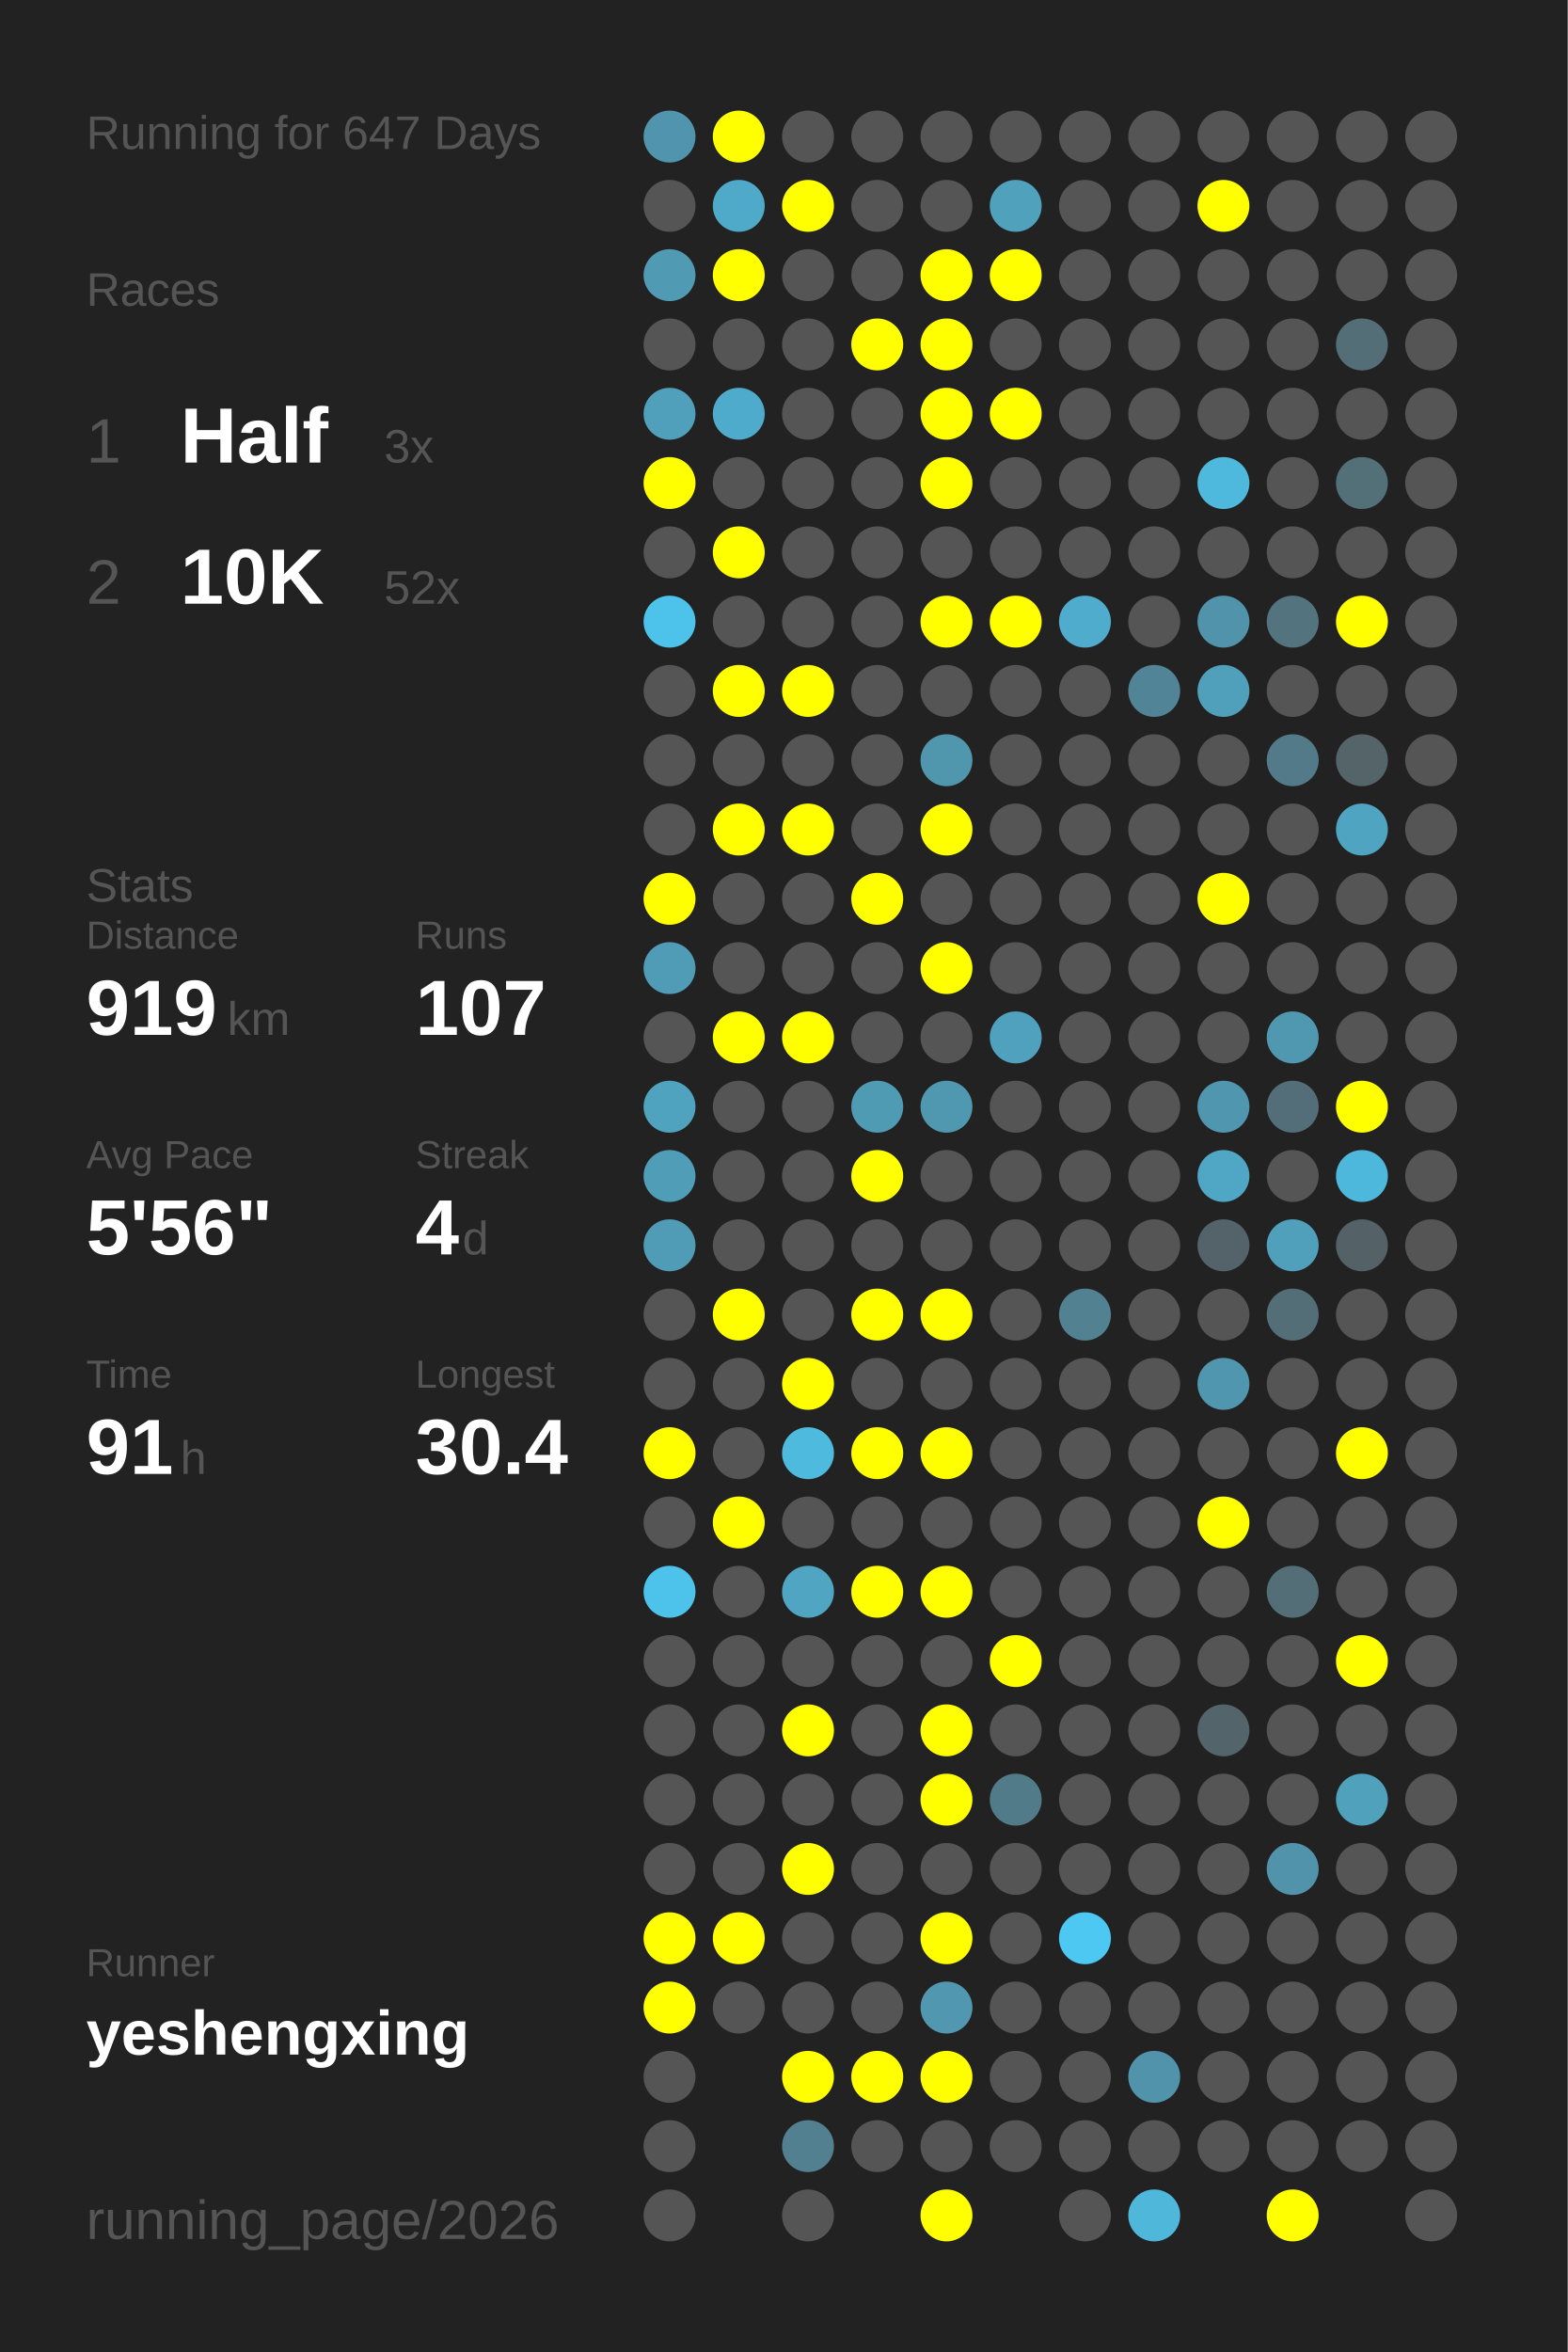
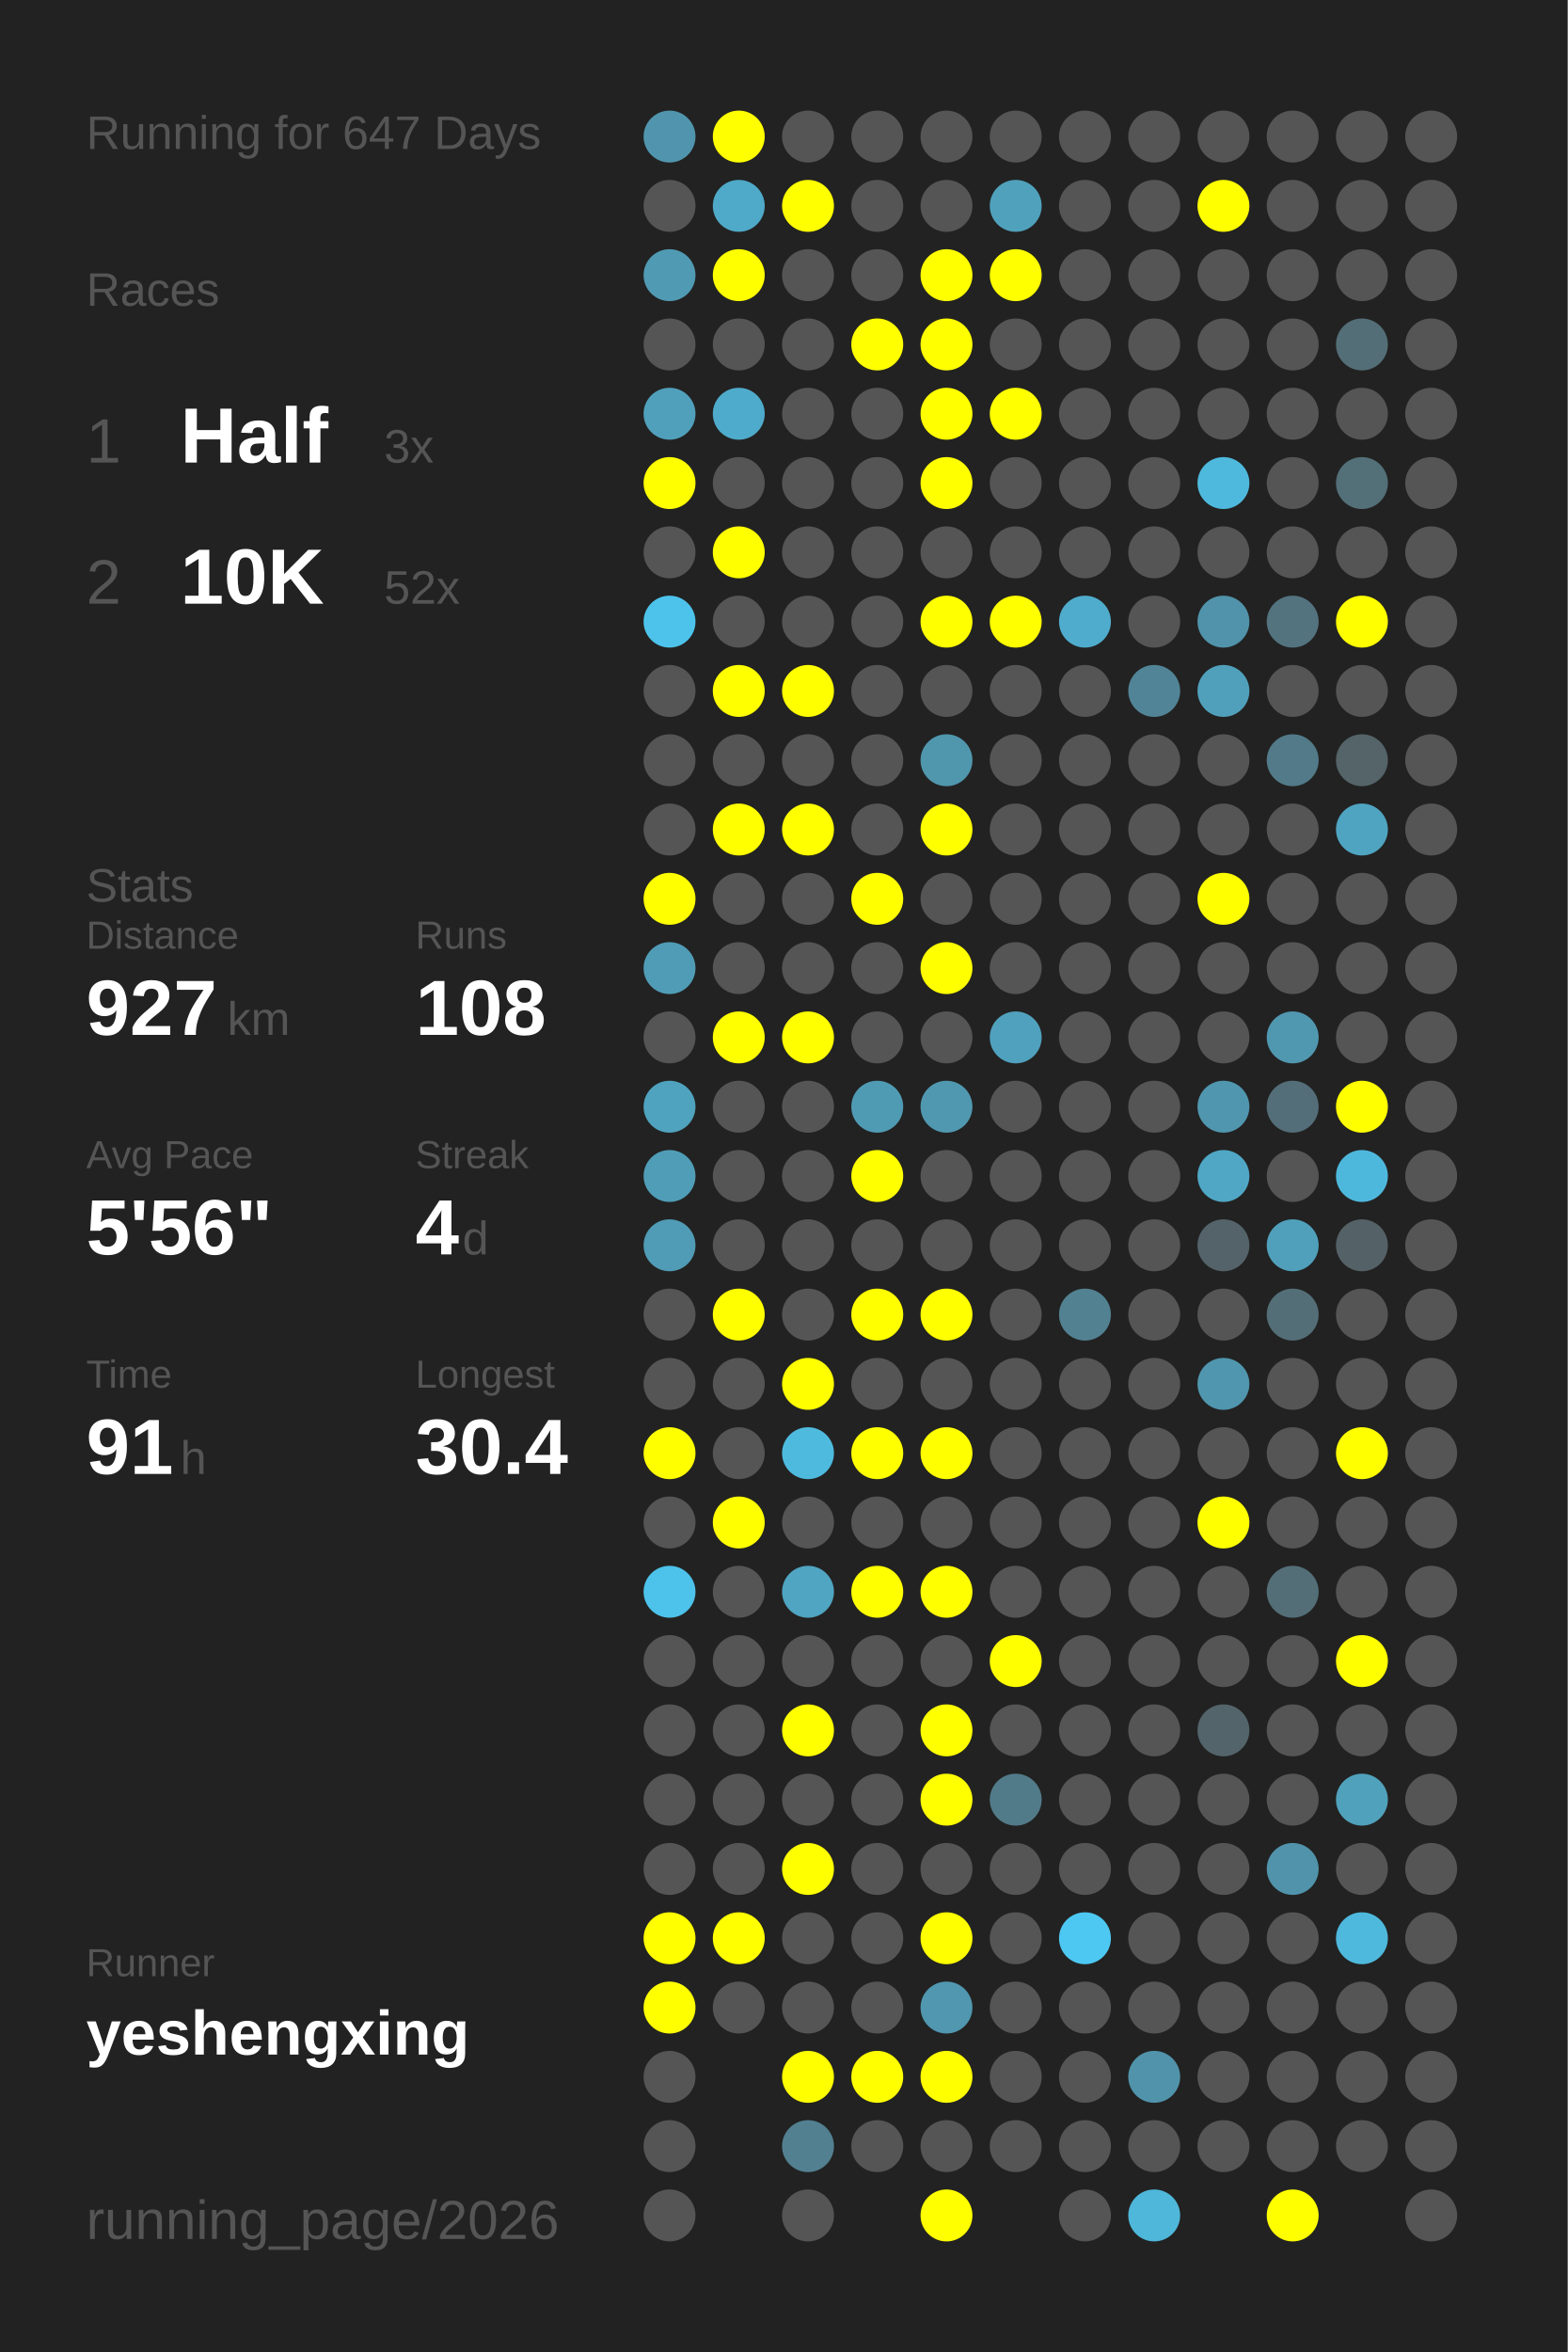
<svg xmlns="http://www.w3.org/2000/svg" baseProfile="full" height="300mm" version="1.1" viewBox="0,0,200,300" width="200mm">
  <defs />
  <rect fill="#222222" height="300" width="200" x="0" y="0" />
  <text fill="#555555" style="font-size:6px; font-family:Arial;" x="11" y="19">Running for 647 Days</text>
  <text fill="#555555" style="font-size:6px; font-family:Arial;" x="11" y="39">Races</text>
  <text fill="#555555" style="font-size:8px; font-family:Arial;" x="11" y="59">1</text>
  <text fill="#FFFFFF" style="font-size:10px; font-family:Arial; font-weight:bold;" x="23" y="59">Half</text>
  <text fill="#555555" style="font-size:6px; font-family:Arial;" x="49" y="59">3x</text>
  <text fill="#555555" style="font-size:8px; font-family:Arial;" x="11" y="77">2</text>
  <text fill="#FFFFFF" style="font-size:10px; font-family:Arial; font-weight:bold;" x="23" y="77">10K</text>
  <text fill="#555555" style="font-size:6px; font-family:Arial;" x="49" y="77">52x</text>
  <text fill="#555555" style="font-size:6px; font-family:Arial;" x="11" y="115">Stats</text>
  <text fill="#555555" style="font-size:5px; font-family:Arial;" x="11" y="121">Distance</text>
-   <text fill="#FFFFFF" style="font-size:10px; font-family:Arial; font-weight:bold;" x="11" y="132">919</text>
+   <text fill="#FFFFFF" style="font-size:10px; font-family:Arial; font-weight:bold;" x="11" y="132">927</text>
  <text fill="#555555" style="font-size:6px; font-family:Arial;" x="29" y="132">km</text>
  <text fill="#555555" style="font-size:5px; font-family:Arial;" x="53" y="121">Runs</text>
-   <text fill="#FFFFFF" style="font-size:10px; font-family:Arial; font-weight:bold;" x="53" y="132">107</text>
+   <text fill="#FFFFFF" style="font-size:10px; font-family:Arial; font-weight:bold;" x="53" y="132">108</text>
  <text fill="#555555" style="font-size:5px; font-family:Arial;" x="11" y="149">Avg Pace</text>
  <text fill="#FFFFFF" style="font-size:10px; font-family:Arial; font-weight:bold;" x="11" y="160">5'56"</text>
  <text fill="#555555" style="font-size:5px; font-family:Arial;" x="53" y="149">Streak</text>
  <text fill="#FFFFFF" style="font-size:10px; font-family:Arial; font-weight:bold;" x="53" y="160">4</text>
  <text fill="#555555" style="font-size:6px; font-family:Arial;" x="59" y="160">d</text>
  <text fill="#555555" style="font-size:5px; font-family:Arial;" x="11" y="177">Time</text>
  <text fill="#FFFFFF" style="font-size:10px; font-family:Arial; font-weight:bold;" x="11" y="188">91</text>
  <text fill="#555555" style="font-size:6px; font-family:Arial;" x="23" y="188">h</text>
  <text fill="#555555" style="font-size:5px; font-family:Arial;" x="53" y="177">Longest</text>
  <text fill="#FFFFFF" style="font-size:10px; font-family:Arial; font-weight:bold;" x="53" y="188">30.4</text>
  <text fill="#555555" style="font-size:5px; font-family:Arial;" x="11" y="252.065">Runner</text>
  <text fill="#FFFFFF" style="font-size:8px; font-family:Arial; font-weight:bold;" x="11" y="262.065">yeshengxing</text>
  <text fill="#555555" style="font-size:7px; font-family:Arial;" x="11" y="285.581">running_page/2026</text>
  <circle cx="85.417" cy="17.419" fill="#5095ad" r="3.312" />
  <circle cx="85.417" cy="26.258" fill="#555555" r="3.312" />
  <circle cx="85.417" cy="35.097" fill="#509ab3" r="3.312" />
  <circle cx="85.417" cy="43.935" fill="#555555" r="3.312" />
  <circle cx="85.417" cy="52.774" fill="#50a0bb" r="3.312" />
  <circle cx="85.417" cy="61.613" fill="#FFFF00" r="3.312" />
  <circle cx="85.417" cy="70.452" fill="#555555" r="3.312" />
  <circle cx="85.417" cy="79.29" fill="#4dc3eb" r="3.312" />
  <circle cx="85.417" cy="88.129" fill="#555555" r="3.312" />
  <circle cx="85.417" cy="96.968" fill="#555555" r="3.312" />
  <circle cx="85.417" cy="105.806" fill="#555555" r="3.312" />
  <circle cx="85.417" cy="114.645" fill="#FFFF00" r="3.312" />
  <circle cx="85.417" cy="123.484" fill="#509cb6" r="3.312" />
  <circle cx="85.417" cy="132.323" fill="#555555" r="3.312" />
  <circle cx="85.417" cy="141.161" fill="#4fa3bf" r="3.312" />
  <circle cx="85.417" cy="150" fill="#509db7" r="3.312" />
  <circle cx="85.417" cy="158.839" fill="#509bb5" r="3.312" />
  <circle cx="85.417" cy="167.677" fill="#555555" r="3.312" />
  <circle cx="85.417" cy="176.516" fill="#555555" r="3.312" />
  <circle cx="85.417" cy="185.355" fill="#FFFF00" r="3.312" />
  <circle cx="85.417" cy="194.194" fill="#555555" r="3.312" />
  <circle cx="85.417" cy="203.032" fill="#4dc2ea" r="3.312" />
  <circle cx="85.417" cy="211.871" fill="#555555" r="3.312" />
  <circle cx="85.417" cy="220.71" fill="#555555" r="3.312" />
  <circle cx="85.417" cy="229.548" fill="#555555" r="3.312" />
  <circle cx="85.417" cy="238.387" fill="#555555" r="3.312" />
  <circle cx="85.417" cy="247.226" fill="#FFFF00" r="3.312" />
  <circle cx="85.417" cy="256.065" fill="#FFFF00" r="3.312" />
  <circle cx="85.417" cy="264.903" fill="#555555" r="3.312" />
  <circle cx="85.417" cy="273.742" fill="#555555" r="3.312" />
  <circle cx="85.417" cy="282.581" fill="#555555" r="3.312" />
  <circle cx="94.25" cy="17.419" fill="#FFFF00" r="3.312" />
  <circle cx="94.25" cy="26.258" fill="#4fa9c8" r="3.312" />
  <circle cx="94.25" cy="35.097" fill="#FFFF00" r="3.312" />
  <circle cx="94.25" cy="43.935" fill="#555555" r="3.312" />
  <circle cx="94.25" cy="52.774" fill="#4fabcb" r="3.312" />
  <circle cx="94.25" cy="61.613" fill="#555555" r="3.312" />
  <circle cx="94.25" cy="70.452" fill="#FFFF00" r="3.312" />
  <circle cx="94.25" cy="79.29" fill="#555555" r="3.312" />
  <circle cx="94.25" cy="88.129" fill="#FFFF00" r="3.312" />
  <circle cx="94.25" cy="96.968" fill="#555555" r="3.312" />
  <circle cx="94.25" cy="105.806" fill="#FFFF00" r="3.312" />
  <circle cx="94.25" cy="114.645" fill="#555555" r="3.312" />
  <circle cx="94.25" cy="123.484" fill="#555555" r="3.312" />
  <circle cx="94.25" cy="132.323" fill="#FFFF00" r="3.312" />
  <circle cx="94.25" cy="141.161" fill="#555555" r="3.312" />
  <circle cx="94.25" cy="150" fill="#555555" r="3.312" />
  <circle cx="94.25" cy="158.839" fill="#555555" r="3.312" />
  <circle cx="94.25" cy="167.677" fill="#FFFF00" r="3.312" />
  <circle cx="94.25" cy="176.516" fill="#555555" r="3.312" />
  <circle cx="94.25" cy="185.355" fill="#555555" r="3.312" />
  <circle cx="94.25" cy="194.194" fill="#FFFF00" r="3.312" />
  <circle cx="94.25" cy="203.032" fill="#555555" r="3.312" />
  <circle cx="94.25" cy="211.871" fill="#555555" r="3.312" />
  <circle cx="94.25" cy="220.71" fill="#555555" r="3.312" />
  <circle cx="94.25" cy="229.548" fill="#555555" r="3.312" />
  <circle cx="94.25" cy="238.387" fill="#555555" r="3.312" />
  <circle cx="94.25" cy="247.226" fill="#FFFF00" r="3.312" />
  <circle cx="94.25" cy="256.065" fill="#555555" r="3.312" />
  <circle cx="103.083" cy="17.419" fill="#555555" r="3.312" />
  <circle cx="103.083" cy="26.258" fill="#FFFF00" r="3.312" />
  <circle cx="103.083" cy="35.097" fill="#555555" r="3.312" />
  <circle cx="103.083" cy="43.935" fill="#555555" r="3.312" />
  <circle cx="103.083" cy="52.774" fill="#555555" r="3.312" />
  <circle cx="103.083" cy="61.613" fill="#555555" r="3.312" />
  <circle cx="103.083" cy="70.452" fill="#555555" r="3.312" />
  <circle cx="103.083" cy="79.29" fill="#555555" r="3.312" />
  <circle cx="103.083" cy="88.129" fill="#FFFF00" r="3.312" />
  <circle cx="103.083" cy="96.968" fill="#555555" r="3.312" />
  <circle cx="103.083" cy="105.806" fill="#FFFF00" r="3.312" />
  <circle cx="103.083" cy="114.645" fill="#555555" r="3.312" />
  <circle cx="103.083" cy="123.484" fill="#555555" r="3.312" />
  <circle cx="103.083" cy="132.323" fill="#FFFF00" r="3.312" />
  <circle cx="103.083" cy="141.161" fill="#555555" r="3.312" />
  <circle cx="103.083" cy="150" fill="#555555" r="3.312" />
  <circle cx="103.083" cy="158.839" fill="#555555" r="3.312" />
  <circle cx="103.083" cy="167.677" fill="#555555" r="3.312" />
  <circle cx="103.083" cy="176.516" fill="#FFFF00" r="3.312" />
  <circle cx="103.083" cy="185.355" fill="#4ebade" r="3.312" />
  <circle cx="103.083" cy="194.194" fill="#555555" r="3.312" />
  <circle cx="103.083" cy="203.032" fill="#4fa5c2" r="3.312" />
  <circle cx="103.083" cy="211.871" fill="#555555" r="3.312" />
  <circle cx="103.083" cy="220.71" fill="#FFFF00" r="3.312" />
  <circle cx="103.083" cy="229.548" fill="#555555" r="3.312" />
  <circle cx="103.083" cy="238.387" fill="#FFFF00" r="3.312" />
  <circle cx="103.083" cy="247.226" fill="#555555" r="3.312" />
  <circle cx="103.083" cy="256.065" fill="#555555" r="3.312" />
  <circle cx="103.083" cy="264.903" fill="#FFFF00" r="3.312" />
  <circle cx="103.083" cy="273.742" fill="#528090" r="3.312" />
  <circle cx="103.083" cy="282.581" fill="#555555" r="3.312" />
  <circle cx="111.917" cy="17.419" fill="#555555" r="3.312" />
  <circle cx="111.917" cy="26.258" fill="#555555" r="3.312" />
  <circle cx="111.917" cy="35.097" fill="#555555" r="3.312" />
  <circle cx="111.917" cy="43.935" fill="#FFFF00" r="3.312" />
  <circle cx="111.917" cy="52.774" fill="#555555" r="3.312" />
  <circle cx="111.917" cy="61.613" fill="#555555" r="3.312" />
  <circle cx="111.917" cy="70.452" fill="#555555" r="3.312" />
  <circle cx="111.917" cy="79.29" fill="#555555" r="3.312" />
  <circle cx="111.917" cy="88.129" fill="#555555" r="3.312" />
  <circle cx="111.917" cy="96.968" fill="#555555" r="3.312" />
  <circle cx="111.917" cy="105.806" fill="#555555" r="3.312" />
  <circle cx="111.917" cy="114.645" fill="#FFFF00" r="3.312" />
  <circle cx="111.917" cy="123.484" fill="#555555" r="3.312" />
  <circle cx="111.917" cy="132.323" fill="#555555" r="3.312" />
  <circle cx="111.917" cy="141.161" fill="#509bb4" r="3.312" />
  <circle cx="111.917" cy="150" fill="#FFFF00" r="3.312" />
  <circle cx="111.917" cy="158.839" fill="#555555" r="3.312" />
  <circle cx="111.917" cy="167.677" fill="#FFFF00" r="3.312" />
  <circle cx="111.917" cy="176.516" fill="#555555" r="3.312" />
  <circle cx="111.917" cy="185.355" fill="#FFFF00" r="3.312" />
  <circle cx="111.917" cy="194.194" fill="#555555" r="3.312" />
  <circle cx="111.917" cy="203.032" fill="#FFFF00" r="3.312" />
  <circle cx="111.917" cy="211.871" fill="#555555" r="3.312" />
  <circle cx="111.917" cy="220.71" fill="#555555" r="3.312" />
  <circle cx="111.917" cy="229.548" fill="#555555" r="3.312" />
  <circle cx="111.917" cy="238.387" fill="#555555" r="3.312" />
  <circle cx="111.917" cy="247.226" fill="#555555" r="3.312" />
  <circle cx="111.917" cy="256.065" fill="#555555" r="3.312" />
  <circle cx="111.917" cy="264.903" fill="#FFFF00" r="3.312" />
  <circle cx="111.917" cy="273.742" fill="#555555" r="3.312" />
  <circle cx="120.75" cy="17.419" fill="#555555" r="3.312" />
  <circle cx="120.75" cy="26.258" fill="#555555" r="3.312" />
  <circle cx="120.75" cy="35.097" fill="#FFFF00" r="3.312" />
  <circle cx="120.75" cy="43.935" fill="#FFFF00" r="3.312" />
  <circle cx="120.75" cy="52.774" fill="#FFFF00" r="3.312" />
  <circle cx="120.75" cy="61.613" fill="#FFFF00" r="3.312" />
  <circle cx="120.75" cy="70.452" fill="#555555" r="3.312" />
  <circle cx="120.75" cy="79.29" fill="#FFFF00" r="3.312" />
  <circle cx="120.75" cy="88.129" fill="#555555" r="3.312" />
  <circle cx="120.75" cy="96.968" fill="#5096ad" r="3.312" />
  <circle cx="120.75" cy="105.806" fill="#FFFF00" r="3.312" />
  <circle cx="120.75" cy="114.645" fill="#555555" r="3.312" />
  <circle cx="120.75" cy="123.484" fill="#FFFF00" r="3.312" />
  <circle cx="120.75" cy="132.323" fill="#555555" r="3.312" />
  <circle cx="120.75" cy="141.161" fill="#5098b0" r="3.312" />
  <circle cx="120.75" cy="150" fill="#555555" r="3.312" />
  <circle cx="120.75" cy="158.839" fill="#555555" r="3.312" />
  <circle cx="120.75" cy="167.677" fill="#FFFF00" r="3.312" />
  <circle cx="120.75" cy="176.516" fill="#555555" r="3.312" />
  <circle cx="120.75" cy="185.355" fill="#FFFF00" r="3.312" />
  <circle cx="120.75" cy="194.194" fill="#555555" r="3.312" />
  <circle cx="120.75" cy="203.032" fill="#FFFF00" r="3.312" />
  <circle cx="120.75" cy="211.871" fill="#555555" r="3.312" />
  <circle cx="120.75" cy="220.71" fill="#FFFF00" r="3.312" />
  <circle cx="120.75" cy="229.548" fill="#FFFF00" r="3.312" />
  <circle cx="120.75" cy="238.387" fill="#555555" r="3.312" />
  <circle cx="120.75" cy="247.226" fill="#FFFF00" r="3.312" />
  <circle cx="120.75" cy="256.065" fill="#5097af" r="3.312" />
  <circle cx="120.75" cy="264.903" fill="#FFFF00" r="3.312" />
  <circle cx="120.75" cy="273.742" fill="#555555" r="3.312" />
  <circle cx="120.75" cy="282.581" fill="#FFFF00" r="3.312" />
  <circle cx="129.583" cy="17.419" fill="#555555" r="3.312" />
  <circle cx="129.583" cy="26.258" fill="#50a1bc" r="3.312" />
  <circle cx="129.583" cy="35.097" fill="#FFFF00" r="3.312" />
  <circle cx="129.583" cy="43.935" fill="#555555" r="3.312" />
  <circle cx="129.583" cy="52.774" fill="#FFFF00" r="3.312" />
  <circle cx="129.583" cy="61.613" fill="#555555" r="3.312" />
  <circle cx="129.583" cy="70.452" fill="#555555" r="3.312" />
  <circle cx="129.583" cy="79.29" fill="#FFFF00" r="3.312" />
  <circle cx="129.583" cy="88.129" fill="#555555" r="3.312" />
  <circle cx="129.583" cy="96.968" fill="#555555" r="3.312" />
  <circle cx="129.583" cy="105.806" fill="#555555" r="3.312" />
  <circle cx="129.583" cy="114.645" fill="#555555" r="3.312" />
  <circle cx="129.583" cy="123.484" fill="#555555" r="3.312" />
  <circle cx="129.583" cy="132.323" fill="#50a1bd" r="3.312" />
  <circle cx="129.583" cy="141.161" fill="#555555" r="3.312" />
  <circle cx="129.583" cy="150" fill="#555555" r="3.312" />
  <circle cx="129.583" cy="158.839" fill="#555555" r="3.312" />
  <circle cx="129.583" cy="167.677" fill="#555555" r="3.312" />
  <circle cx="129.583" cy="176.516" fill="#555555" r="3.312" />
  <circle cx="129.583" cy="185.355" fill="#555555" r="3.312" />
  <circle cx="129.583" cy="194.194" fill="#555555" r="3.312" />
  <circle cx="129.583" cy="203.032" fill="#555555" r="3.312" />
  <circle cx="129.583" cy="211.871" fill="#FFFF00" r="3.312" />
  <circle cx="129.583" cy="220.71" fill="#555555" r="3.312" />
  <circle cx="129.583" cy="229.548" fill="#527b89" r="3.312" />
  <circle cx="129.583" cy="238.387" fill="#555555" r="3.312" />
  <circle cx="129.583" cy="247.226" fill="#555555" r="3.312" />
  <circle cx="129.583" cy="256.065" fill="#555555" r="3.312" />
  <circle cx="129.583" cy="264.903" fill="#555555" r="3.312" />
  <circle cx="129.583" cy="273.742" fill="#555555" r="3.312" />
  <circle cx="138.417" cy="17.419" fill="#555555" r="3.312" />
  <circle cx="138.417" cy="26.258" fill="#555555" r="3.312" />
  <circle cx="138.417" cy="35.097" fill="#555555" r="3.312" />
  <circle cx="138.417" cy="43.935" fill="#555555" r="3.312" />
  <circle cx="138.417" cy="52.774" fill="#555555" r="3.312" />
  <circle cx="138.417" cy="61.613" fill="#555555" r="3.312" />
  <circle cx="138.417" cy="70.452" fill="#555555" r="3.312" />
  <circle cx="138.417" cy="79.29" fill="#4faccc" r="3.312" />
  <circle cx="138.417" cy="88.129" fill="#555555" r="3.312" />
  <circle cx="138.417" cy="96.968" fill="#555555" r="3.312" />
  <circle cx="138.417" cy="105.806" fill="#555555" r="3.312" />
  <circle cx="138.417" cy="114.645" fill="#555555" r="3.312" />
  <circle cx="138.417" cy="123.484" fill="#555555" r="3.312" />
  <circle cx="138.417" cy="132.323" fill="#555555" r="3.312" />
  <circle cx="138.417" cy="141.161" fill="#555555" r="3.312" />
  <circle cx="138.417" cy="150" fill="#555555" r="3.312" />
  <circle cx="138.417" cy="158.839" fill="#555555" r="3.312" />
  <circle cx="138.417" cy="167.677" fill="#528191" r="3.312" />
  <circle cx="138.417" cy="176.516" fill="#555555" r="3.312" />
  <circle cx="138.417" cy="185.355" fill="#555555" r="3.312" />
  <circle cx="138.417" cy="194.194" fill="#555555" r="3.312" />
  <circle cx="138.417" cy="203.032" fill="#555555" r="3.312" />
  <circle cx="138.417" cy="211.871" fill="#555555" r="3.312" />
  <circle cx="138.417" cy="220.71" fill="#555555" r="3.312" />
  <circle cx="138.417" cy="229.548" fill="#555555" r="3.312" />
  <circle cx="138.417" cy="238.387" fill="#555555" r="3.312" />
  <circle cx="138.417" cy="247.226" fill="#4dc8f2" r="3.312" />
  <circle cx="138.417" cy="256.065" fill="#555555" r="3.312" />
  <circle cx="138.417" cy="264.903" fill="#555555" r="3.312" />
  <circle cx="138.417" cy="273.742" fill="#555555" r="3.312" />
  <circle cx="138.417" cy="282.581" fill="#555555" r="3.312" />
  <circle cx="147.25" cy="17.419" fill="#555555" r="3.312" />
  <circle cx="147.25" cy="26.258" fill="#555555" r="3.312" />
  <circle cx="147.25" cy="35.097" fill="#555555" r="3.312" />
  <circle cx="147.25" cy="43.935" fill="#555555" r="3.312" />
  <circle cx="147.25" cy="52.774" fill="#555555" r="3.312" />
  <circle cx="147.25" cy="61.613" fill="#555555" r="3.312" />
  <circle cx="147.25" cy="70.452" fill="#555555" r="3.312" />
  <circle cx="147.25" cy="79.29" fill="#555555" r="3.312" />
  <circle cx="147.25" cy="88.129" fill="#518496" r="3.312" />
  <circle cx="147.25" cy="96.968" fill="#555555" r="3.312" />
  <circle cx="147.25" cy="105.806" fill="#555555" r="3.312" />
  <circle cx="147.25" cy="114.645" fill="#555555" r="3.312" />
  <circle cx="147.25" cy="123.484" fill="#555555" r="3.312" />
  <circle cx="147.25" cy="132.323" fill="#555555" r="3.312" />
  <circle cx="147.25" cy="141.161" fill="#555555" r="3.312" />
  <circle cx="147.25" cy="150" fill="#555555" r="3.312" />
  <circle cx="147.25" cy="158.839" fill="#555555" r="3.312" />
  <circle cx="147.25" cy="167.677" fill="#555555" r="3.312" />
  <circle cx="147.25" cy="176.516" fill="#555555" r="3.312" />
  <circle cx="147.25" cy="185.355" fill="#555555" r="3.312" />
  <circle cx="147.25" cy="194.194" fill="#555555" r="3.312" />
  <circle cx="147.25" cy="203.032" fill="#555555" r="3.312" />
  <circle cx="147.25" cy="211.871" fill="#555555" r="3.312" />
  <circle cx="147.25" cy="220.71" fill="#555555" r="3.312" />
  <circle cx="147.25" cy="229.548" fill="#555555" r="3.312" />
  <circle cx="147.25" cy="238.387" fill="#555555" r="3.312" />
  <circle cx="147.25" cy="247.226" fill="#555555" r="3.312" />
  <circle cx="147.25" cy="256.065" fill="#555555" r="3.312" />
  <circle cx="147.25" cy="264.903" fill="#5093aa" r="3.312" />
  <circle cx="147.25" cy="273.742" fill="#555555" r="3.312" />
  <circle cx="147.25" cy="282.581" fill="#4eb7da" r="3.312" />
  <circle cx="156.083" cy="17.419" fill="#555555" r="3.312" />
  <circle cx="156.083" cy="26.258" fill="#FFFF00" r="3.312" />
  <circle cx="156.083" cy="35.097" fill="#555555" r="3.312" />
  <circle cx="156.083" cy="43.935" fill="#555555" r="3.312" />
  <circle cx="156.083" cy="52.774" fill="#555555" r="3.312" />
  <circle cx="156.083" cy="61.613" fill="#4eb9dd" r="3.312" />
  <circle cx="156.083" cy="70.452" fill="#555555" r="3.312" />
  <circle cx="156.083" cy="79.29" fill="#5093aa" r="3.312" />
  <circle cx="156.083" cy="88.129" fill="#50a0bb" r="3.312" />
  <circle cx="156.083" cy="96.968" fill="#555555" r="3.312" />
  <circle cx="156.083" cy="105.806" fill="#555555" r="3.312" />
  <circle cx="156.083" cy="114.645" fill="#FFFF00" r="3.312" />
  <circle cx="156.083" cy="123.484" fill="#555555" r="3.312" />
  <circle cx="156.083" cy="132.323" fill="#555555" r="3.312" />
  <circle cx="156.083" cy="141.161" fill="#5096ae" r="3.312" />
  <circle cx="156.083" cy="150" fill="#4fa7c5" r="3.312" />
  <circle cx="156.083" cy="158.839" fill="#546369" r="3.312" />
  <circle cx="156.083" cy="167.677" fill="#555555" r="3.312" />
  <circle cx="156.083" cy="176.516" fill="#5096ae" r="3.312" />
  <circle cx="156.083" cy="185.355" fill="#555555" r="3.312" />
  <circle cx="156.083" cy="194.194" fill="#FFFF00" r="3.312" />
  <circle cx="156.083" cy="203.032" fill="#555555" r="3.312" />
  <circle cx="156.083" cy="211.871" fill="#555555" r="3.312" />
  <circle cx="156.083" cy="220.71" fill="#53646a" r="3.312" />
  <circle cx="156.083" cy="229.548" fill="#555555" r="3.312" />
  <circle cx="156.083" cy="238.387" fill="#555555" r="3.312" />
  <circle cx="156.083" cy="247.226" fill="#555555" r="3.312" />
  <circle cx="156.083" cy="256.065" fill="#555555" r="3.312" />
  <circle cx="156.083" cy="264.903" fill="#555555" r="3.312" />
  <circle cx="156.083" cy="273.742" fill="#555555" r="3.312" />
  <circle cx="164.917" cy="17.419" fill="#555555" r="3.312" />
  <circle cx="164.917" cy="26.258" fill="#555555" r="3.312" />
  <circle cx="164.917" cy="35.097" fill="#555555" r="3.312" />
  <circle cx="164.917" cy="43.935" fill="#555555" r="3.312" />
  <circle cx="164.917" cy="52.774" fill="#555555" r="3.312" />
  <circle cx="164.917" cy="61.613" fill="#555555" r="3.312" />
  <circle cx="164.917" cy="70.452" fill="#555555" r="3.312" />
  <circle cx="164.917" cy="79.29" fill="#53737f" r="3.312" />
  <circle cx="164.917" cy="88.129" fill="#555555" r="3.312" />
  <circle cx="164.917" cy="96.968" fill="#527a88" r="3.312" />
  <circle cx="164.917" cy="105.806" fill="#555555" r="3.312" />
  <circle cx="164.917" cy="114.645" fill="#555555" r="3.312" />
  <circle cx="164.917" cy="123.484" fill="#555555" r="3.312" />
  <circle cx="164.917" cy="132.323" fill="#5097b0" r="3.312" />
  <circle cx="164.917" cy="141.161" fill="#536e78" r="3.312" />
  <circle cx="164.917" cy="150" fill="#555555" r="3.312" />
  <circle cx="164.917" cy="158.839" fill="#50a0bb" r="3.312" />
  <circle cx="164.917" cy="167.677" fill="#536e77" r="3.312" />
  <circle cx="164.917" cy="176.516" fill="#555555" r="3.312" />
  <circle cx="164.917" cy="185.355" fill="#555555" r="3.312" />
  <circle cx="164.917" cy="194.194" fill="#555555" r="3.312" />
  <circle cx="164.917" cy="203.032" fill="#536e77" r="3.312" />
  <circle cx="164.917" cy="211.871" fill="#555555" r="3.312" />
  <circle cx="164.917" cy="220.71" fill="#555555" r="3.312" />
  <circle cx="164.917" cy="229.548" fill="#555555" r="3.312" />
  <circle cx="164.917" cy="238.387" fill="#5093aa" r="3.312" />
  <circle cx="164.917" cy="247.226" fill="#555555" r="3.312" />
  <circle cx="164.917" cy="256.065" fill="#555555" r="3.312" />
  <circle cx="164.917" cy="264.903" fill="#555555" r="3.312" />
  <circle cx="164.917" cy="273.742" fill="#555555" r="3.312" />
  <circle cx="164.917" cy="282.581" fill="#FFFF00" r="3.312" />
  <circle cx="173.75" cy="17.419" fill="#555555" r="3.312" />
  <circle cx="173.75" cy="26.258" fill="#555555" r="3.312" />
  <circle cx="173.75" cy="35.097" fill="#555555" r="3.312" />
  <circle cx="173.75" cy="43.935" fill="#536e77" r="3.312" />
  <circle cx="173.75" cy="52.774" fill="#555555" r="3.312" />
  <circle cx="173.75" cy="61.613" fill="#536f78" r="3.312" />
  <circle cx="173.75" cy="70.452" fill="#555555" r="3.312" />
  <circle cx="173.75" cy="79.29" fill="#FFFF00" r="3.312" />
  <circle cx="173.75" cy="88.129" fill="#555555" r="3.312" />
  <circle cx="173.75" cy="96.968" fill="#546469" r="3.312" />
  <circle cx="173.75" cy="105.806" fill="#4fa4c1" r="3.312" />
  <circle cx="173.75" cy="114.645" fill="#555555" r="3.312" />
  <circle cx="173.75" cy="123.484" fill="#555555" r="3.312" />
  <circle cx="173.75" cy="132.323" fill="#555555" r="3.312" />
  <circle cx="173.75" cy="141.161" fill="#FFFF00" r="3.312" />
  <circle cx="173.75" cy="150" fill="#4eb8dc" r="3.312" />
  <circle cx="173.75" cy="158.839" fill="#546166" r="3.312" />
  <circle cx="173.75" cy="167.677" fill="#555555" r="3.312" />
  <circle cx="173.75" cy="176.516" fill="#555555" r="3.312" />
  <circle cx="173.75" cy="185.355" fill="#FFFF00" r="3.312" />
  <circle cx="173.75" cy="194.194" fill="#555555" r="3.312" />
  <circle cx="173.75" cy="203.032" fill="#555555" r="3.312" />
  <circle cx="173.75" cy="211.871" fill="#FFFF00" r="3.312" />
  <circle cx="173.75" cy="220.71" fill="#555555" r="3.312" />
  <circle cx="173.75" cy="229.548" fill="#50a1bc" r="3.312" />
  <circle cx="173.75" cy="238.387" fill="#555555" r="3.312" />
-   <circle cx="173.75" cy="247.226" fill="#555555" r="3.312" />
+   <circle cx="173.75" cy="247.226" fill="#4eb9dd" r="3.312" />
  <circle cx="173.75" cy="256.065" fill="#555555" r="3.312" />
  <circle cx="173.75" cy="264.903" fill="#555555" r="3.312" />
  <circle cx="173.75" cy="273.742" fill="#555555" r="3.312" />
  <circle cx="182.583" cy="17.419" fill="#555555" r="3.312" />
  <circle cx="182.583" cy="26.258" fill="#555555" r="3.312" />
  <circle cx="182.583" cy="35.097" fill="#555555" r="3.312" />
  <circle cx="182.583" cy="43.935" fill="#555555" r="3.312" />
  <circle cx="182.583" cy="52.774" fill="#555555" r="3.312" />
  <circle cx="182.583" cy="61.613" fill="#555555" r="3.312" />
  <circle cx="182.583" cy="70.452" fill="#555555" r="3.312" />
  <circle cx="182.583" cy="79.29" fill="#555555" r="3.312" />
  <circle cx="182.583" cy="88.129" fill="#555555" r="3.312" />
  <circle cx="182.583" cy="96.968" fill="#555555" r="3.312" />
  <circle cx="182.583" cy="105.806" fill="#555555" r="3.312" />
  <circle cx="182.583" cy="114.645" fill="#555555" r="3.312" />
  <circle cx="182.583" cy="123.484" fill="#555555" r="3.312" />
  <circle cx="182.583" cy="132.323" fill="#555555" r="3.312" />
  <circle cx="182.583" cy="141.161" fill="#555555" r="3.312" />
  <circle cx="182.583" cy="150" fill="#555555" r="3.312" />
  <circle cx="182.583" cy="158.839" fill="#555555" r="3.312" />
  <circle cx="182.583" cy="167.677" fill="#555555" r="3.312" />
  <circle cx="182.583" cy="176.516" fill="#555555" r="3.312" />
  <circle cx="182.583" cy="185.355" fill="#555555" r="3.312" />
  <circle cx="182.583" cy="194.194" fill="#555555" r="3.312" />
  <circle cx="182.583" cy="203.032" fill="#555555" r="3.312" />
  <circle cx="182.583" cy="211.871" fill="#555555" r="3.312" />
  <circle cx="182.583" cy="220.71" fill="#555555" r="3.312" />
  <circle cx="182.583" cy="229.548" fill="#555555" r="3.312" />
  <circle cx="182.583" cy="238.387" fill="#555555" r="3.312" />
  <circle cx="182.583" cy="247.226" fill="#555555" r="3.312" />
  <circle cx="182.583" cy="256.065" fill="#555555" r="3.312" />
  <circle cx="182.583" cy="264.903" fill="#555555" r="3.312" />
  <circle cx="182.583" cy="273.742" fill="#555555" r="3.312" />
  <circle cx="182.583" cy="282.581" fill="#555555" r="3.312" />
</svg>
